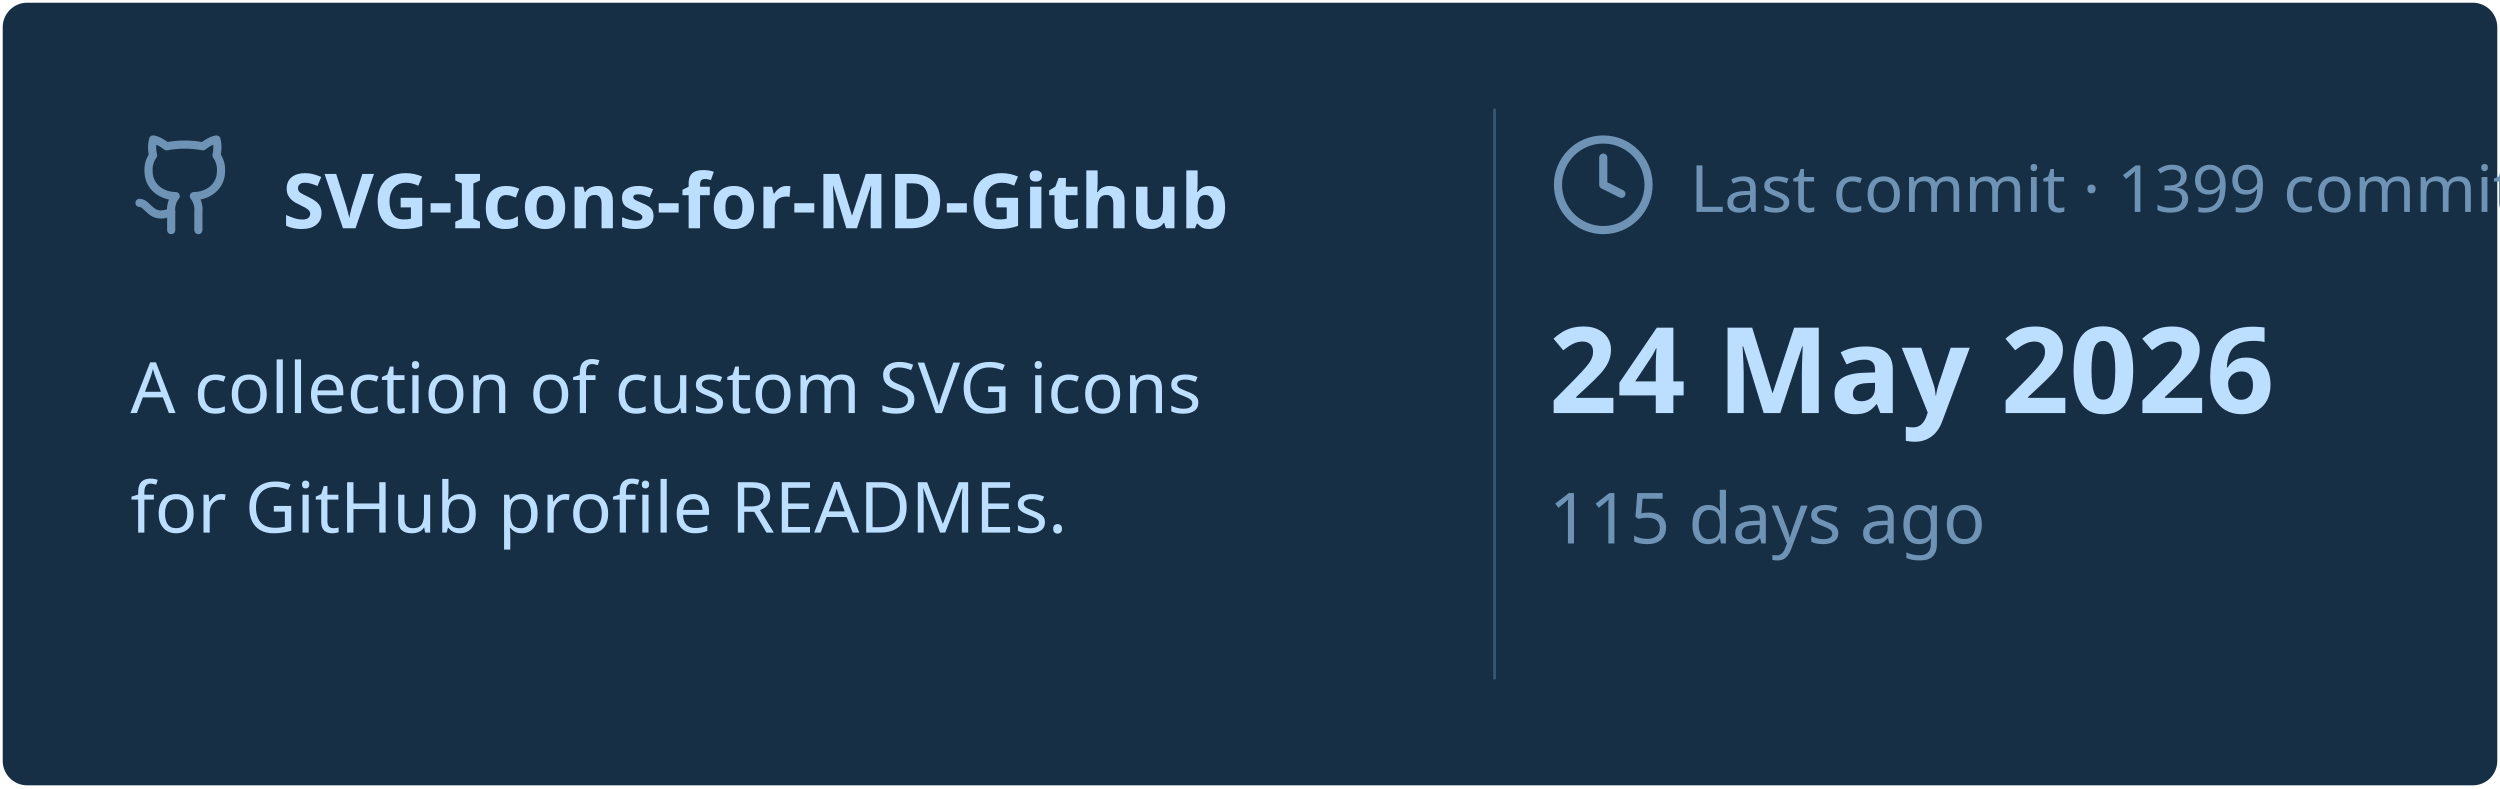
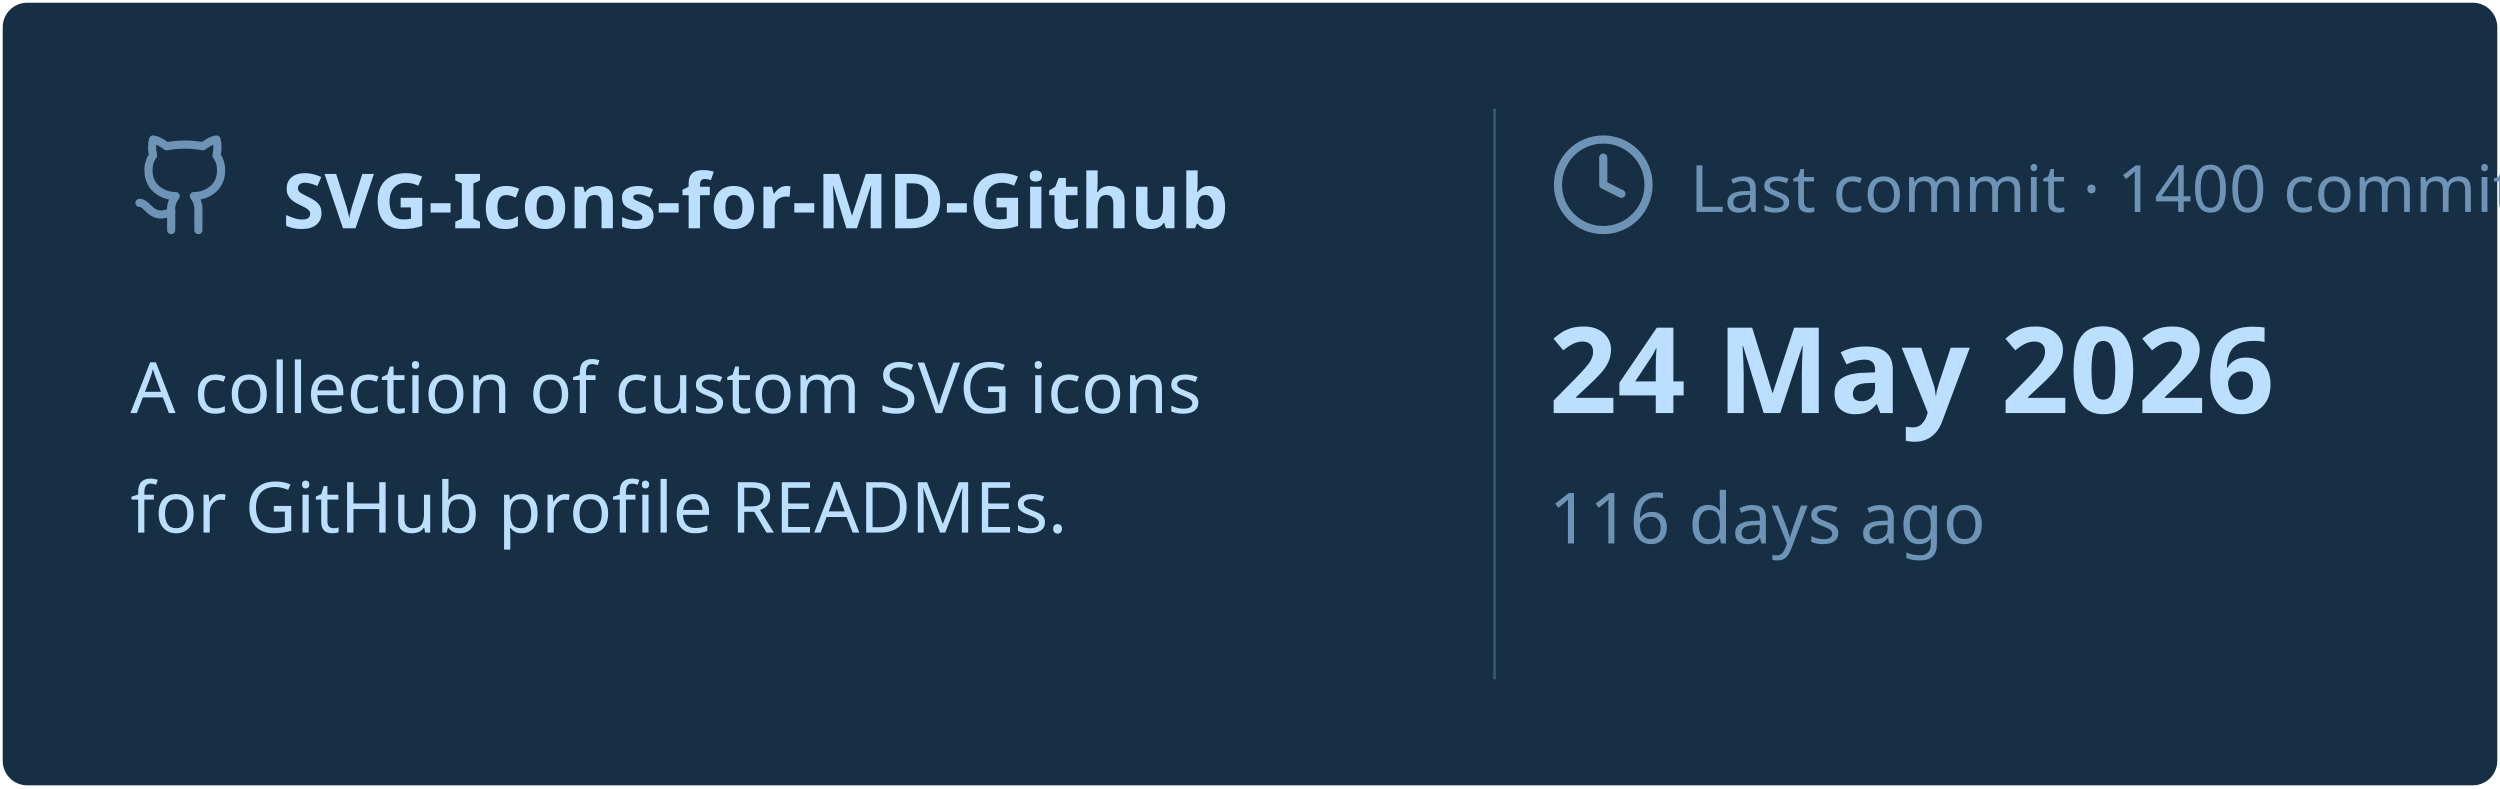
<svg xmlns="http://www.w3.org/2000/svg" viewBox="0 0 460 145" width="460px" height="145px">
  <rect stroke="#000000" stroke-opacity="0" fill="#172F45" rx="4.5" x="0.5" y="0.5" width="459" height="144" />
  <g transform="translate(24, 42)">
    <svg x="0" y="-18" width="20" height="20" viewBox="0 0 24 24" fill="none" stroke="#6E93B5" stroke-width="1.8" stroke-linecap="round" stroke-linejoin="round">
      <path d="M15 22v-4a4.8 4.8 0 0 0-1-3.5c3 0 6-2 6-5.5.08-1.25-.27-2.48-1-3.5.28-1.15.28-2.35 0-3.5 0 0-1 0-3 1.5-2.64-.5-5.36-.5-8 0C6 2 5 2 5 2c-.3 1.15-.3 2.35 0 3.5A5.403 5.403 0 0 0 4 9c0 3.5 3 5.5 6 5.5-.39.49-.68 1.05-.85 1.65-.17.6-.22 1.23-.15 1.85v4" />
      <path d="M9 18c-4.51 2-5-2-7-2" />
    </svg>
    <text x="28" y="0" font-family="&quot;Segoe UI&quot;, Ubuntu, sans-serif" font-size="14" font-weight="700" fill="#BDDFFF">SVG-Icons-for-MD-Github</text>
  </g>
  <text x="24" y="76" font-family="&quot;Segoe UI&quot;, Ubuntu, sans-serif" font-size="13" font-weight="400" fill="#BDDFFF">A collection of custom SVG icons</text>
  <text x="24" y="98" font-family="&quot;Segoe UI&quot;, Ubuntu, sans-serif" font-size="13" font-weight="400" fill="#BDDFFF">for GitHub profile READMEs.</text>
  <line x1="275" y1="20" x2="275" y2="125" stroke="#6E93B5" stroke-width="0.5" stroke-opacity="0.4" />
  <svg x="285" y="24" width="20" height="20" viewBox="0 0 24 24" fill="none" stroke="#6E93B5" stroke-width="1.8" stroke-linecap="round" stroke-linejoin="round">
    <circle cx="12" cy="12" r="10" />
    <polyline points="12 6 12 12 16 14" />
  </svg>
-   <text x="311" y="39" font-family="&quot;Segoe UI&quot;, Ubuntu, sans-serif" font-size="12" font-weight="400" fill="#6E93B5">Last commit · 1399 commits</text>
+   <text x="311" y="39" font-family="&quot;Segoe UI&quot;, Ubuntu, sans-serif" font-size="12" font-weight="400" fill="#6E93B5">Last commit · 1400 commits</text>
  <text x="285" y="76" font-family="&quot;Segoe UI&quot;, Ubuntu, sans-serif" font-size="22" font-weight="700" fill="#BDDFFF">24 May 2026</text>
-   <text x="285" y="100" font-family="&quot;Segoe UI&quot;, Ubuntu, sans-serif" font-size="13" font-weight="400" fill="#6E93B5">115 days ago</text>
+   <text x="285" y="100" font-family="&quot;Segoe UI&quot;, Ubuntu, sans-serif" font-size="13" font-weight="400" fill="#6E93B5">116 days ago</text>
</svg>
